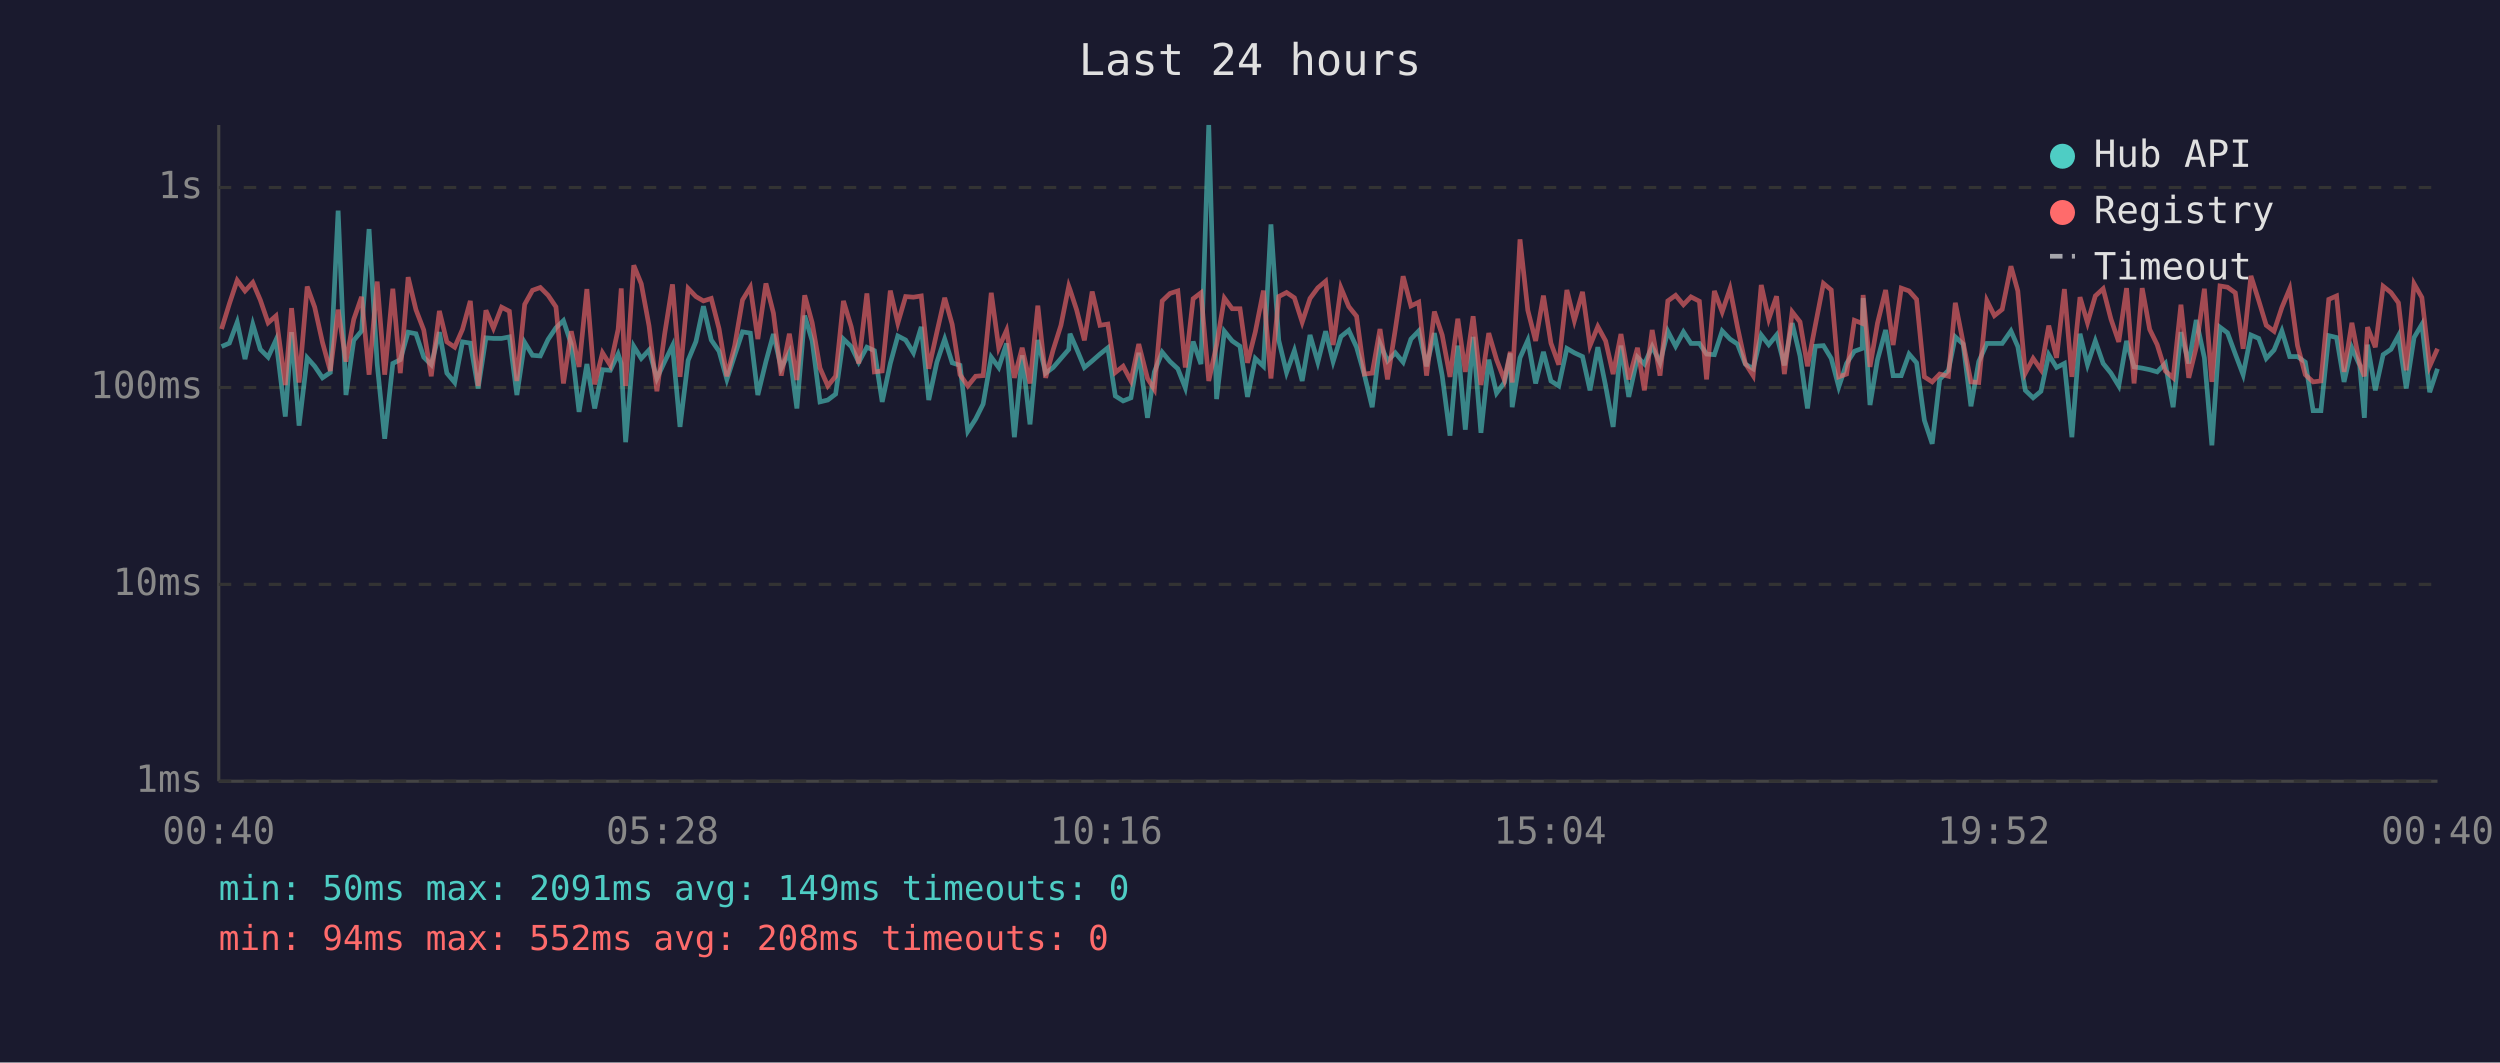
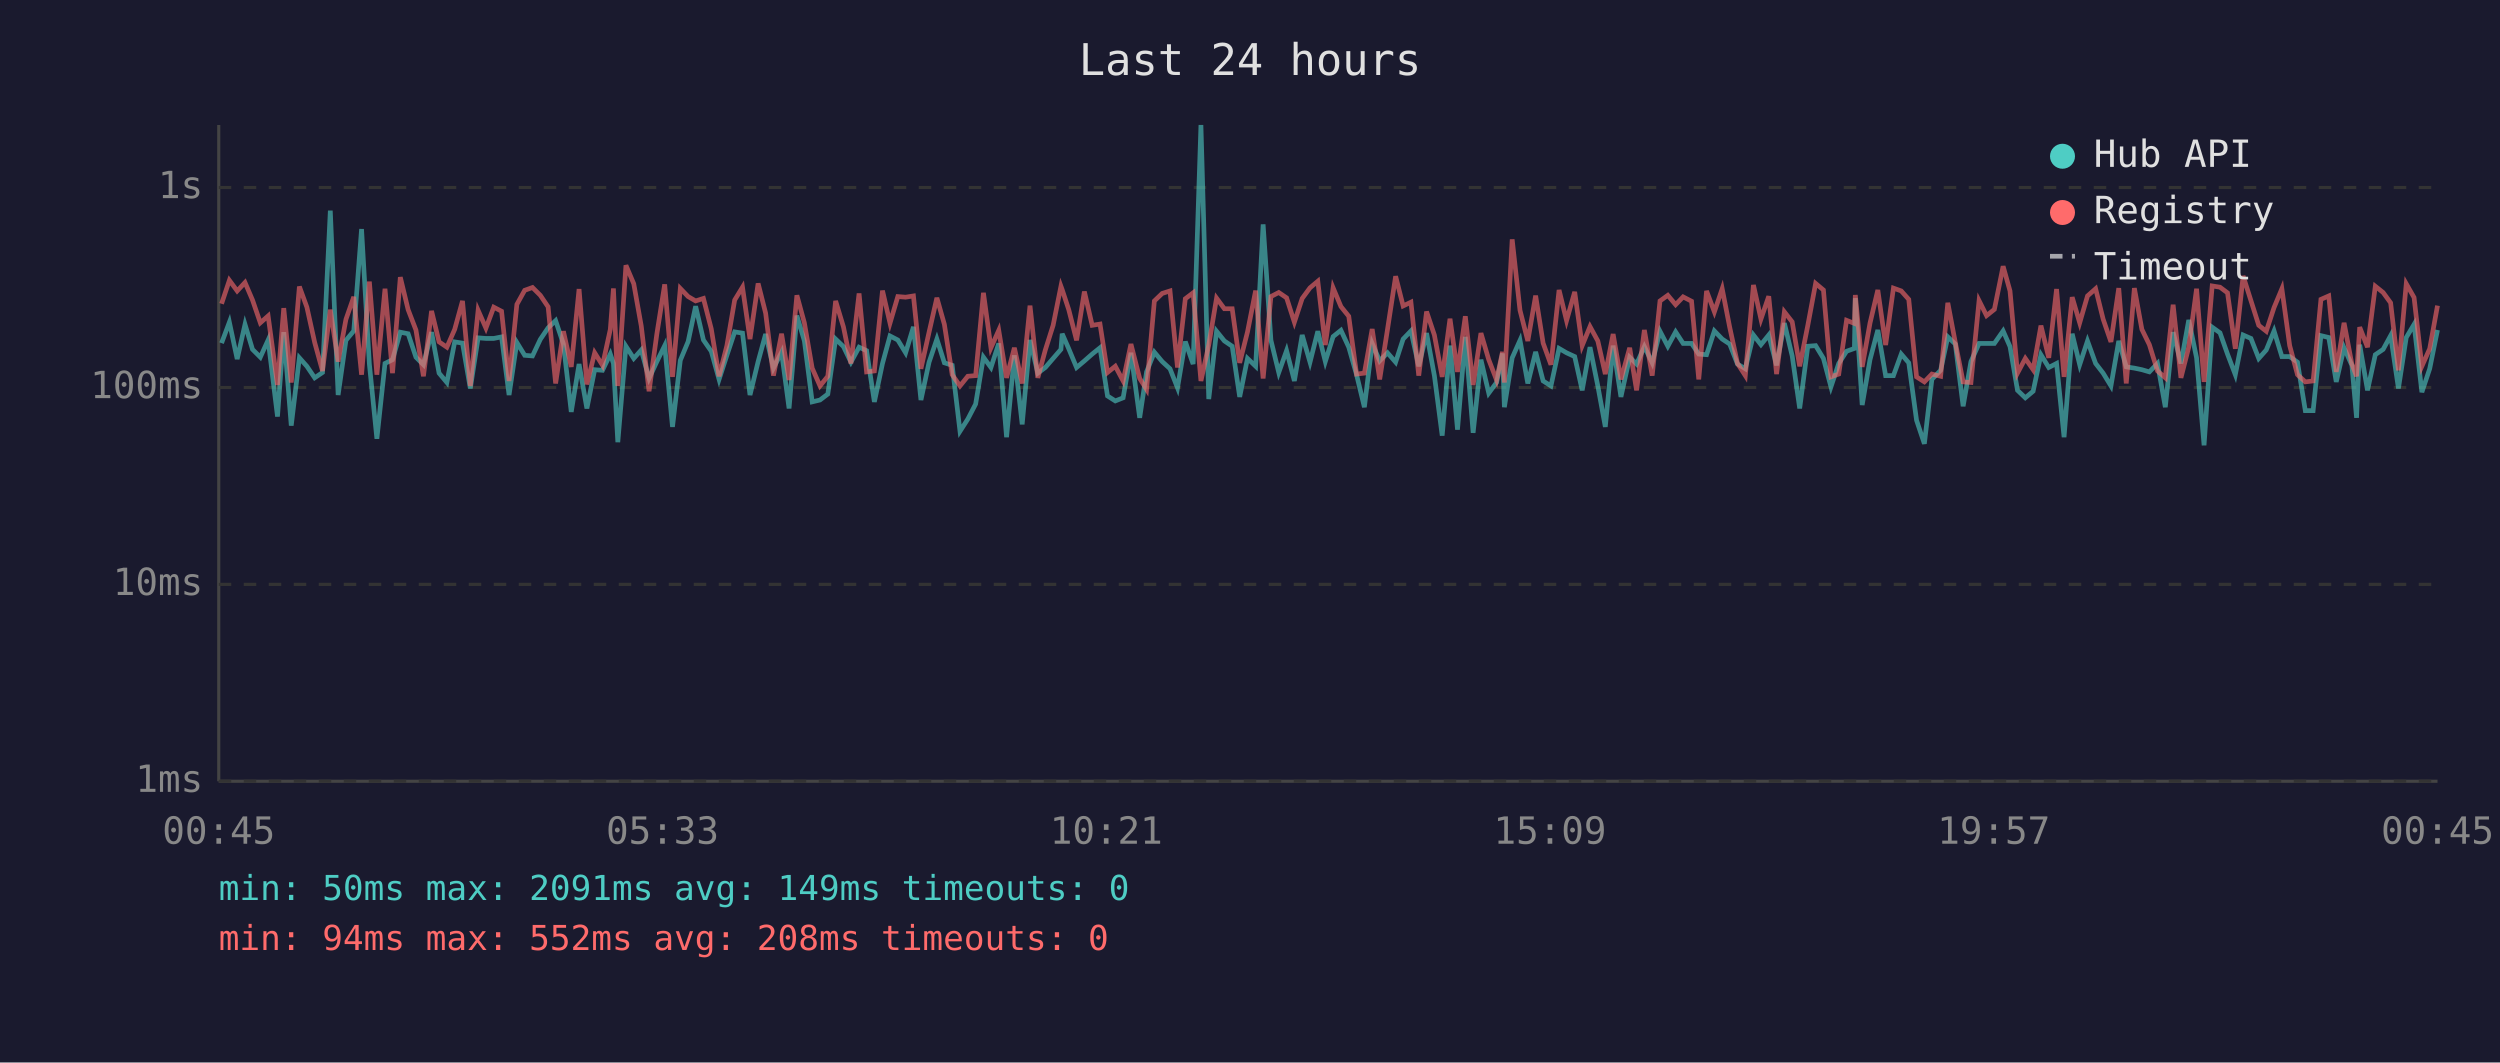
<svg xmlns="http://www.w3.org/2000/svg" viewBox="0 0 800 340" font-family="monospace" font-size="12">
  <rect width="800" height="340" fill="#1a1a2e" />
  <text x="400" y="24" fill="#e0e0e0" font-size="14" text-anchor="middle">Last 24 hours</text>
  <line x1="70" y1="40" x2="70" y2="250" stroke="#444" stroke-width="1" />
  <line x1="70" y1="250" x2="780" y2="250" stroke="#444" stroke-width="1" />
  <line x1="70" y1="250" x2="780" y2="250" stroke="#333" stroke-width="1" stroke-dasharray="4" />
  <text x="65" y="250" fill="#888" text-anchor="end" dominant-baseline="middle">1ms</text>
  <line x1="70" y1="187" x2="780" y2="187" stroke="#333" stroke-width="1" stroke-dasharray="4" />
  <text x="65" y="187" fill="#888" text-anchor="end" dominant-baseline="middle">10ms</text>
  <line x1="70" y1="124" x2="780" y2="124" stroke="#333" stroke-width="1" stroke-dasharray="4" />
  <text x="65" y="124" fill="#888" text-anchor="end" dominant-baseline="middle">100ms</text>
  <line x1="70" y1="60" x2="780" y2="60" stroke="#333" stroke-width="1" stroke-dasharray="4" />
  <text x="65" y="60" fill="#888" text-anchor="end" dominant-baseline="middle">1s</text>
-   <text x="70" y="270" fill="#888" text-anchor="middle">00:40</text>
-   <text x="212" y="270" fill="#888" text-anchor="middle">05:28</text>
-   <text x="354" y="270" fill="#888" text-anchor="middle">10:16</text>
-   <text x="496" y="270" fill="#888" text-anchor="middle">15:04</text>
-   <text x="638" y="270" fill="#888" text-anchor="middle">19:52</text>
-   <text x="780" y="270" fill="#888" text-anchor="middle">00:40</text>
-   <polyline points="70.9,110.9 73.4,109.8 75.9,103.1 78.4,114.9 80.9,103.8 83.3,111.8 85.8,114.3 88.3,108.8 91.3,133.3 93.3,106.3 95.7,136.2 98.3,114.5 100.7,117.2 103.2,120.9 105.7,119.2 108.2,67.4 110.7,126.4 113.2,108.9 115.7,105.9 118.1,73.3 120.7,116.5 123.1,140.4 125.7,116.3 128.1,115.1 130.6,106.3 133.1,106.8 135.6,114.3 138.0,116.7 140.6,106.3 143.0,119.4 145.5,122.4 148.0,109.4 150.5,109.8 153.0,124.3 155.5,108.1 157.9,108.3 160.5,108.3 163.0,107.8 165.4,126.4 167.9,109.6 170.4,113.7 172.9,113.9 175.4,108.6 177.9,104.9 180.3,102.6 182.8,110.1 185.3,131.8 187.8,116.5 190.3,130.7 192.8,118.3 195.3,118.5 197.8,113.3 198.8,116.3 200.2,141.5 202.8,110.8 205.2,114.7 207.7,112.0 210.2,121.1 212.7,115.7 215.2,110.6 217.6,136.6 220.2,115.3 222.7,109.3 225.1,98.0 227.6,108.8 230.1,112.4 232.6,121.4 235.1,113.7 237.6,106.2 240.1,106.6 242.5,126.4 245.1,115.7 247.5,106.9 250.0,117.8 252.6,112.7 255.0,130.7 257.5,101.0 259.9,109.1 262.4,128.6 264.9,128.0 267.4,126.1 269.9,108.5 272.4,110.9 274.8,115.9 277.4,111.1 279.8,112.2 282.3,128.6 284.9,116.3 287.3,107.5 289.8,108.8 292.3,112.9 294.8,104.6 297.2,128.0 299.8,115.9 302.3,108.5 304.7,116.1 307.2,116.9 309.7,138.0 312.2,134.1 314.6,129.3 317.2,114.3 319.6,117.6 322.1,109.9 324.6,139.9 327.1,113.7 329.6,135.8 332.1,108.8 334.6,119.4 337.0,117.6 339.5,114.7 342.0,111.8 342.4,106.8 344.5,111.6 347.0,117.6 349.5,115.5 352.0,113.3 354.5,111.3 356.9,126.7 359.4,128.3 361.9,127.3 364.4,112.9 367.2,133.7 369.4,119.0 371.9,112.7 374.4,115.7 376.9,118.0 379.3,124.1 381.8,109.3 384.3,116.5 386.8,40.0 389.3,127.7 391.8,106.0 394.3,109.1 396.8,110.8 399.2,127.0 401.7,114.7 404.3,117.2 406.7,71.8 409.2,108.9 411.7,119.2 414.2,112.2 416.7,121.9 419.2,107.2 421.7,115.9 424.2,106.0 426.6,115.7 429.1,107.7 431.6,105.7 434.1,111.1 436.6,119.9 439.1,130.3 441.6,109.9 444.0,115.5 446.5,112.9 449.0,115.9 451.5,108.5 454.0,105.9 456.5,117.2 459.0,106.6 461.5,120.2 464.0,139.4 466.5,110.6 468.9,137.5 471.4,107.8 473.9,138.5 476.4,115.1 478.9,125.8 481.4,122.4 483.3,113.1 483.9,130.3 486.4,114.5 488.9,108.9 491.4,122.7 493.9,112.6 496.3,121.9 498.8,123.5 501.4,111.5 503.8,112.9 506.4,114.1 508.8,124.9 511.3,111.1 513.8,123.5 516.2,136.6 518.7,110.6 521.2,127.0 524.0,114.3 526.2,116.5 528.7,110.9 531.2,116.1 533.7,106.0 536.2,110.8 538.7,106.2 541.1,109.9 543.8,109.9 546.1,113.3 548.6,113.5 551.1,105.9 553.6,108.5 556.0,110.1 558.5,116.5 561.0,118.0 563.6,107.2 566.0,110.3 568.5,107.2 571.0,116.9 573.5,103.4 576.0,113.9 578.4,130.7 580.9,110.8 583.5,110.6 586.0,114.7 588.4,123.8 590.9,116.3 593.4,112.4 595.9,111.5 596.2,95.4 598.4,129.6 600.8,115.1 603.4,105.6 605.8,120.2 608.4,120.2 610.9,113.3 613.3,116.1 615.8,134.5 618.3,142.0 620.7,121.4 623.5,118.5 625.7,107.8 628.2,110.1 630.7,130.0 633.2,115.7 635.8,109.9 638.2,109.9 640.7,109.9 643.5,105.9 645.7,110.9 648.1,124.9 650.6,127.3 653.1,125.2 655.6,113.5 658.1,117.6 660.6,116.3 663.0,139.9 665.6,106.8 668.0,116.7 670.5,109.1 673.0,116.3 675.5,119.4 678.0,123.5 680.5,109.1 682.9,117.4 685.5,117.8 687.9,118.3 690.3,119.0 692.9,116.3 695.4,130.3 697.9,106.3 700.4,116.3 702.8,102.4 705.4,114.5 707.8,142.5 710.4,104.7 712.8,106.5 715.3,113.3 717.8,119.9 720.3,107.2 722.8,108.3 725.2,114.7 727.7,112.0 730.2,105.9 732.7,114.1 735.2,114.1 737.7,115.9 740.2,131.4 742.7,131.4 745.2,107.4 747.7,108.0 750.1,122.2 752.6,111.3 755.1,116.9 756.6,133.7 757.6,110.3 760.1,124.9 762.6,113.5 765.1,111.8 767.5,107.4 770.0,124.3 772.5,108.0 775.0,103.8 777.5,125.5 780.0,118.0" fill="none" stroke="#4ecdc4" stroke-width="1.5" opacity="0.6" />
-   <polyline points="70.9,105.3 73.4,97.2 75.9,89.7 78.4,93.1 80.9,90.4 83.3,96.0 85.8,103.3 88.3,101.1 91.3,123.2 93.3,98.6 95.7,122.4 98.3,91.7 100.7,98.3 103.2,109.6 105.7,118.7 108.2,99.1 110.7,115.7 113.2,102.2 115.7,95.0 118.1,119.9 120.7,90.1 123.1,119.9 125.7,92.4 128.1,119.4 130.6,88.7 133.1,99.1 135.6,105.6 138.0,120.4 140.6,99.5 143.0,109.4 145.5,111.1 148.0,105.4 150.5,96.3 153.0,123.5 155.5,99.3 157.9,105.0 160.5,98.3 163.0,99.6 165.4,121.9 167.9,97.4 170.4,92.9 172.9,92.0 175.4,94.5 177.9,98.2 180.3,122.7 182.8,106.0 185.3,117.4 187.8,92.5 190.3,123.0 192.8,112.9 195.3,116.9 197.8,105.4 198.8,92.3 200.2,123.5 202.8,84.9 205.2,90.8 207.7,104.3 210.2,125.2 212.7,106.8 215.2,91.0 217.6,120.6 220.2,92.3 222.7,94.9 225.1,96.3 227.6,95.5 230.1,105.2 232.6,120.4 235.1,110.6 237.6,96.0 240.1,91.9 242.5,108.5 245.1,90.7 247.5,100.2 250.0,120.2 252.6,106.8 255.0,121.6 257.5,94.5 259.9,103.3 262.4,117.8 264.9,123.5 267.4,120.4 269.9,96.3 272.4,104.6 274.8,116.3 277.4,93.9 279.8,119.0 282.3,118.7 284.9,93.0 287.3,103.4 289.8,94.9 292.3,95.1 294.8,94.7 297.2,118.0 299.8,106.3 302.3,95.3 304.7,103.8 307.2,119.9 309.7,123.5 312.2,120.4 314.6,120.2 317.2,93.7 319.6,111.3 322.1,105.7 324.6,120.9 327.1,111.3 329.6,122.7 332.1,97.8 334.6,120.9 337.0,112.0 339.5,104.1 342.0,91.6 342.4,92.7 344.5,99.1 347.0,108.9 349.5,93.3 352.0,104.1 354.5,103.7 356.9,119.2 359.4,117.2 361.9,121.9 364.4,110.1 367.2,121.1 369.4,124.6 371.9,96.3 374.4,93.9 376.9,93.1 379.3,117.6 381.8,95.6 384.3,93.7 386.8,121.9 389.3,110.4 391.8,95.4 394.3,98.8 396.8,98.8 399.2,116.1 401.7,106.2 404.3,93.0 406.7,121.1 409.2,94.9 411.7,93.6 414.2,95.3 416.7,103.1 419.2,95.5 421.7,92.1 424.2,90.0 426.6,110.4 429.1,92.1 431.6,98.1 434.1,101.2 436.6,119.7 439.1,119.4 441.6,105.3 444.0,121.4 446.5,105.4 449.0,88.4 451.5,97.9 454.0,96.7 456.5,120.2 459.0,99.7 461.5,107.2 464.0,120.6 466.5,102.0 468.9,119.0 471.4,101.2 473.9,123.2 476.4,106.6 478.9,115.1 481.4,121.6 483.3,112.6 483.9,122.4 486.4,76.6 488.9,99.3 491.4,109.1 493.9,94.6 496.3,109.8 498.8,116.7 501.4,92.8 503.8,102.6 506.4,93.4 508.8,110.6 511.3,104.5 513.8,109.1 516.2,119.7 518.7,106.9 521.2,121.4 524.0,111.3 526.2,124.9 528.7,105.6 531.2,120.2 533.7,96.3 536.2,94.5 538.7,97.5 541.1,95.0 543.8,96.4 546.1,121.4 548.6,93.1 551.1,99.8 553.6,92.4 556.0,104.7 558.5,116.3 561.0,120.2 563.6,91.2 566.0,102.1 568.5,94.8 571.0,119.7 573.5,99.8 576.0,103.0 578.4,117.2 580.9,104.1 583.5,90.7 586.0,92.8 588.4,120.6 590.9,119.7 593.4,102.5 595.9,103.5 596.2,94.4 598.4,117.4 600.8,103.4 603.4,92.8 605.8,110.4 608.4,92.2 610.9,93.1 613.3,95.8 615.8,120.6 618.3,122.2 620.7,119.7 623.5,120.4 625.7,96.9 628.2,109.6 630.7,122.2 633.2,122.4 635.8,96.2 638.2,101.0 640.7,99.0 643.5,85.2 645.7,93.1 648.1,119.4 650.6,114.7 653.1,118.3 655.6,104.2 658.1,114.5 660.6,92.5 663.0,120.6 665.6,95.1 668.0,103.3 670.5,94.7 673.0,92.4 675.5,102.1 678.0,109.4 680.5,92.2 682.9,122.7 685.5,92.2 687.9,105.4 690.3,110.3 692.9,118.7 695.4,120.9 697.9,97.5 700.4,120.9 702.8,111.1 705.4,92.4 707.8,122.2 710.4,91.5 712.8,91.9 715.3,93.7 717.8,111.6 720.3,88.3 722.8,96.2 725.2,104.1 727.7,106.0 730.2,98.4 732.7,92.4 735.2,110.6 737.7,119.9 740.2,122.2 742.7,121.9 745.2,95.8 747.7,94.7 750.1,119.0 752.6,103.3 755.1,116.5 756.6,120.4 757.6,104.7 760.1,111.1 762.6,91.6 765.1,93.6 767.5,96.9 770.0,118.5 772.5,90.8 775.0,95.2 777.5,117.2 780.0,111.6" fill="none" stroke="#ff6b6b" stroke-width="1.5" opacity="0.6" />
+   <text x="70" y="270" fill="#888" text-anchor="middle">00:45</text>
+   <text x="212" y="270" fill="#888" text-anchor="middle">05:33</text>
+   <text x="354" y="270" fill="#888" text-anchor="middle">10:21</text>
+   <text x="496" y="270" fill="#888" text-anchor="middle">15:09</text>
+   <text x="638" y="270" fill="#888" text-anchor="middle">19:57</text>
+   <text x="780" y="270" fill="#888" text-anchor="middle">00:45</text>
+   <polyline points="70.9,109.8 73.4,103.1 75.9,114.9 78.4,103.8 80.8,111.8 83.3,114.3 85.8,108.8 88.8,133.3 90.8,106.3 93.2,136.2 95.8,114.5 98.2,117.2 100.7,120.9 103.2,119.2 105.7,67.4 108.2,126.4 110.7,108.9 113.2,105.9 115.7,73.3 118.2,116.5 120.6,140.4 123.2,116.3 125.6,115.1 128.1,106.3 130.6,106.8 133.1,114.3 135.5,116.7 138.1,106.3 140.5,119.4 143.0,122.4 145.5,109.4 148.0,109.8 150.5,124.3 153.0,108.1 155.5,108.3 158.0,108.3 160.5,107.8 162.9,126.4 165.4,109.6 167.9,113.7 170.4,113.9 172.9,108.6 175.4,104.9 177.8,102.6 180.3,110.1 182.8,131.8 185.3,116.5 187.8,130.7 190.3,118.3 192.8,118.5 195.3,113.3 196.3,116.3 197.7,141.5 200.3,110.8 202.8,114.7 205.2,112.0 207.7,121.1 210.2,115.7 212.7,110.6 215.2,136.6 217.7,115.3 220.2,109.3 222.6,98.0 225.1,108.8 227.6,112.4 230.1,121.4 232.6,113.7 235.1,106.2 237.6,106.6 240.0,126.4 242.6,115.7 245.0,106.9 247.5,117.8 250.1,112.7 252.5,130.7 255.0,101.0 257.4,109.1 259.9,128.6 262.4,128.0 264.9,126.1 267.4,108.5 269.9,110.9 272.3,115.9 274.9,111.1 277.3,112.2 279.8,128.6 282.4,116.3 284.8,107.5 287.3,108.8 289.8,112.9 292.3,104.6 294.7,128.0 297.3,115.9 299.8,108.5 302.2,116.1 304.7,116.9 307.2,138.0 309.7,134.1 312.2,129.3 314.7,114.3 317.1,117.6 319.6,109.9 322.1,139.9 324.6,113.7 327.1,135.8 329.6,108.8 332.1,119.4 334.5,117.6 337.0,114.7 339.5,111.8 339.9,106.8 342.0,111.6 344.5,117.6 347.0,115.5 349.5,113.3 352.0,111.3 354.4,126.7 356.9,128.3 359.4,127.3 361.9,112.9 364.7,133.7 366.9,119.0 369.4,112.7 371.9,115.7 374.4,118.0 376.8,124.1 379.3,109.3 381.8,116.5 384.3,40.0 386.8,127.7 389.3,106.0 391.8,109.1 394.3,110.8 396.7,127.0 399.2,114.7 401.8,117.2 404.2,71.8 406.7,108.9 409.2,119.2 411.7,112.2 414.2,121.9 416.7,107.2 419.2,115.9 421.7,106.0 424.1,115.7 426.6,107.7 429.1,105.7 431.6,111.1 434.1,119.9 436.6,130.3 439.1,109.9 441.5,115.5 444.0,112.9 446.6,115.9 449.0,108.5 451.5,105.9 454.0,117.2 456.5,106.6 459.0,120.2 461.5,139.4 464.0,110.6 466.4,137.5 468.9,107.8 471.4,138.5 473.9,115.1 476.4,125.8 478.9,122.4 480.8,113.1 481.4,130.3 483.9,114.5 486.4,108.9 488.9,122.7 491.4,112.6 493.8,121.9 496.3,123.5 498.9,111.5 501.3,112.9 503.9,114.1 506.3,124.9 508.8,111.1 511.3,123.5 513.7,136.6 516.2,110.6 518.7,127.0 521.5,114.3 523.7,116.5 526.2,110.9 528.7,116.1 531.2,106.0 533.7,110.8 536.2,106.2 538.6,109.9 541.3,109.9 543.6,113.3 546.1,113.5 548.6,105.9 551.1,108.5 553.5,110.1 556.0,116.5 558.5,118.0 561.1,107.2 563.5,110.3 566.0,107.2 568.5,116.9 571.0,103.4 573.5,113.9 575.9,130.7 578.5,110.8 581.0,110.6 583.5,114.7 585.9,123.8 588.4,116.3 590.9,112.4 593.4,111.5 593.7,95.4 595.9,129.6 598.4,115.1 600.9,105.6 603.4,120.2 605.9,120.2 608.4,113.3 610.8,116.1 613.3,134.5 615.8,142.0 618.2,121.4 621.0,118.5 623.3,107.8 625.7,110.1 628.2,130.0 630.7,115.7 633.3,109.9 635.7,109.9 638.2,109.9 641.0,105.9 643.2,110.9 645.6,124.9 648.1,127.3 650.6,125.2 653.1,113.5 655.6,117.6 658.1,116.3 660.5,139.9 663.1,106.8 665.5,116.7 668.0,109.1 670.6,116.3 673.0,119.4 675.5,123.5 678.0,109.1 680.4,117.4 683.0,117.8 685.4,118.3 687.8,119.0 690.4,116.3 692.9,130.3 695.4,106.3 697.9,116.3 700.4,102.4 702.9,114.5 705.3,142.5 707.9,104.7 710.4,106.5 712.8,113.3 715.3,119.9 717.8,107.2 720.3,108.3 722.8,114.7 725.2,112.0 727.7,105.9 730.2,114.1 732.7,114.1 735.2,115.9 737.7,131.4 740.2,131.4 742.7,107.4 745.2,108.0 747.6,122.2 750.1,111.3 752.6,116.9 754.1,133.7 755.1,110.3 757.6,124.9 760.1,113.5 762.6,111.8 765.0,107.4 767.5,124.3 770.0,108.0 772.5,103.8 775.0,125.5 777.5,118.0 780.0,105.6" fill="none" stroke="#4ecdc4" stroke-width="1.5" opacity="0.6" />
+   <polyline points="70.9,97.2 73.4,89.7 75.9,93.1 78.4,90.4 80.8,96.0 83.3,103.3 85.8,101.1 88.8,123.2 90.8,98.6 93.2,122.4 95.8,91.7 98.2,98.3 100.7,109.6 103.2,118.7 105.7,99.1 108.2,115.7 110.7,102.2 113.2,95.0 115.7,119.9 118.2,90.1 120.6,119.9 123.2,92.4 125.6,119.4 128.1,88.7 130.6,99.1 133.1,105.6 135.5,120.4 138.1,99.5 140.5,109.4 143.0,111.1 145.5,105.4 148.0,96.3 150.5,123.5 153.0,99.3 155.5,105.0 158.0,98.3 160.5,99.6 162.9,121.9 165.4,97.4 167.9,92.9 170.4,92.0 172.9,94.5 175.4,98.2 177.8,122.7 180.3,106.0 182.8,117.4 185.3,92.5 187.8,123.0 190.3,112.9 192.8,116.9 195.3,105.4 196.3,92.3 197.7,123.5 200.3,84.9 202.8,90.8 205.2,104.3 207.7,125.2 210.2,106.8 212.7,91.0 215.2,120.6 217.7,92.3 220.2,94.9 222.6,96.3 225.1,95.5 227.6,105.2 230.1,120.4 232.6,110.6 235.1,96.0 237.6,91.9 240.0,108.5 242.6,90.7 245.0,100.2 247.5,120.2 250.1,106.8 252.5,121.6 255.0,94.5 257.4,103.3 259.9,117.8 262.4,123.5 264.9,120.4 267.4,96.3 269.9,104.6 272.3,116.3 274.9,93.9 277.3,119.0 279.8,118.7 282.4,93.0 284.8,103.4 287.3,94.9 289.8,95.1 292.3,94.7 294.7,118.0 297.3,106.3 299.8,95.3 302.2,103.8 304.7,119.9 307.2,123.5 309.7,120.4 312.2,120.2 314.7,93.7 317.1,111.3 319.6,105.7 322.1,120.9 324.6,111.3 327.1,122.7 329.6,97.8 332.1,120.9 334.5,112.0 337.0,104.1 339.5,91.6 339.9,92.7 342.0,99.1 344.5,108.9 347.0,93.3 349.5,104.1 352.0,103.7 354.4,119.2 356.9,117.2 359.4,121.9 361.9,110.1 364.7,121.1 366.9,124.6 369.4,96.3 371.9,93.9 374.4,93.1 376.8,117.6 379.3,95.6 381.8,93.7 384.3,121.9 386.8,110.4 389.3,95.4 391.8,98.8 394.3,98.8 396.7,116.1 399.2,106.2 401.8,93.0 404.2,121.1 406.7,94.9 409.2,93.6 411.7,95.3 414.2,103.1 416.7,95.5 419.2,92.1 421.7,90.0 424.1,110.4 426.6,92.1 429.1,98.1 431.6,101.2 434.1,119.7 436.6,119.4 439.1,105.3 441.5,121.4 444.0,105.4 446.6,88.4 449.0,97.9 451.5,96.7 454.0,120.2 456.5,99.7 459.0,107.2 461.5,120.6 464.0,102.0 466.4,119.0 468.9,101.2 471.4,123.2 473.9,106.6 476.4,115.1 478.9,121.6 480.8,112.6 481.4,122.4 483.9,76.6 486.4,99.3 488.9,109.1 491.4,94.6 493.8,109.8 496.3,116.7 498.9,92.8 501.3,102.6 503.9,93.4 506.3,110.6 508.8,104.5 511.3,109.1 513.7,119.7 516.2,106.9 518.7,121.4 521.5,111.3 523.7,124.9 526.2,105.6 528.7,120.2 531.2,96.3 533.7,94.5 536.2,97.5 538.6,95.0 541.3,96.4 543.6,121.4 546.1,93.1 548.6,99.8 551.1,92.4 553.5,104.7 556.0,116.3 558.5,120.2 561.1,91.2 563.5,102.1 566.0,94.8 568.5,119.7 571.0,99.8 573.5,103.0 575.9,117.2 578.5,104.1 581.0,90.7 583.5,92.8 585.9,120.6 588.4,119.7 590.9,102.5 593.4,103.5 593.7,94.4 595.9,117.4 598.4,103.4 600.9,92.8 603.4,110.4 605.9,92.2 608.4,93.1 610.8,95.8 613.3,120.6 615.8,122.2 618.2,119.7 621.0,120.4 623.3,96.9 625.7,109.6 628.2,122.2 630.7,122.4 633.3,96.2 635.7,101.0 638.2,99.0 641.0,85.2 643.2,93.1 645.6,119.4 648.1,114.7 650.6,118.3 653.1,104.2 655.6,114.5 658.1,92.5 660.5,120.6 663.1,95.1 665.5,103.3 668.0,94.7 670.6,92.4 673.0,102.1 675.5,109.4 678.0,92.2 680.4,122.7 683.0,92.2 685.4,105.4 687.8,110.3 690.4,118.7 692.9,120.9 695.4,97.5 697.9,120.9 700.4,111.1 702.9,92.4 705.3,122.2 707.9,91.5 710.4,91.9 712.8,93.7 715.3,111.6 717.8,88.3 720.3,96.2 722.8,104.1 725.2,106.0 727.7,98.4 730.2,92.4 732.7,110.6 735.2,119.9 737.7,122.2 740.2,121.9 742.7,95.8 745.2,94.7 747.6,119.0 750.1,103.3 752.6,116.5 754.1,120.4 755.1,104.7 757.6,111.1 760.1,91.6 762.6,93.6 765.0,96.9 767.5,118.5 770.0,90.8 772.5,95.2 775.0,117.2 777.5,111.6 780.0,97.8" fill="none" stroke="#ff6b6b" stroke-width="1.5" opacity="0.6" />
  <circle cx="660" cy="50" r="4" fill="#4ecdc4" />
  <text x="670" y="50" fill="#e0e0e0" dominant-baseline="middle">Hub API</text>
  <circle cx="660" cy="68" r="4" fill="#ff6b6b" />
  <text x="670" y="68" fill="#e0e0e0" dominant-baseline="middle">Registry</text>
  <line x1="656" y1="82" x2="664" y2="82" stroke="#e0e0e0" stroke-width="1.5" stroke-dasharray="4,3" opacity="0.7" />
  <text x="670" y="86" fill="#e0e0e0" dominant-baseline="middle">Timeout</text>
  <text x="70" y="288" fill="#4ecdc4" font-size="11">min: 50ms  max: 2091ms  avg: 149ms  timeouts: 0</text>
  <text x="70" y="304" fill="#ff6b6b" font-size="11">min: 94ms  max: 552ms  avg: 208ms  timeouts: 0</text>
</svg>
